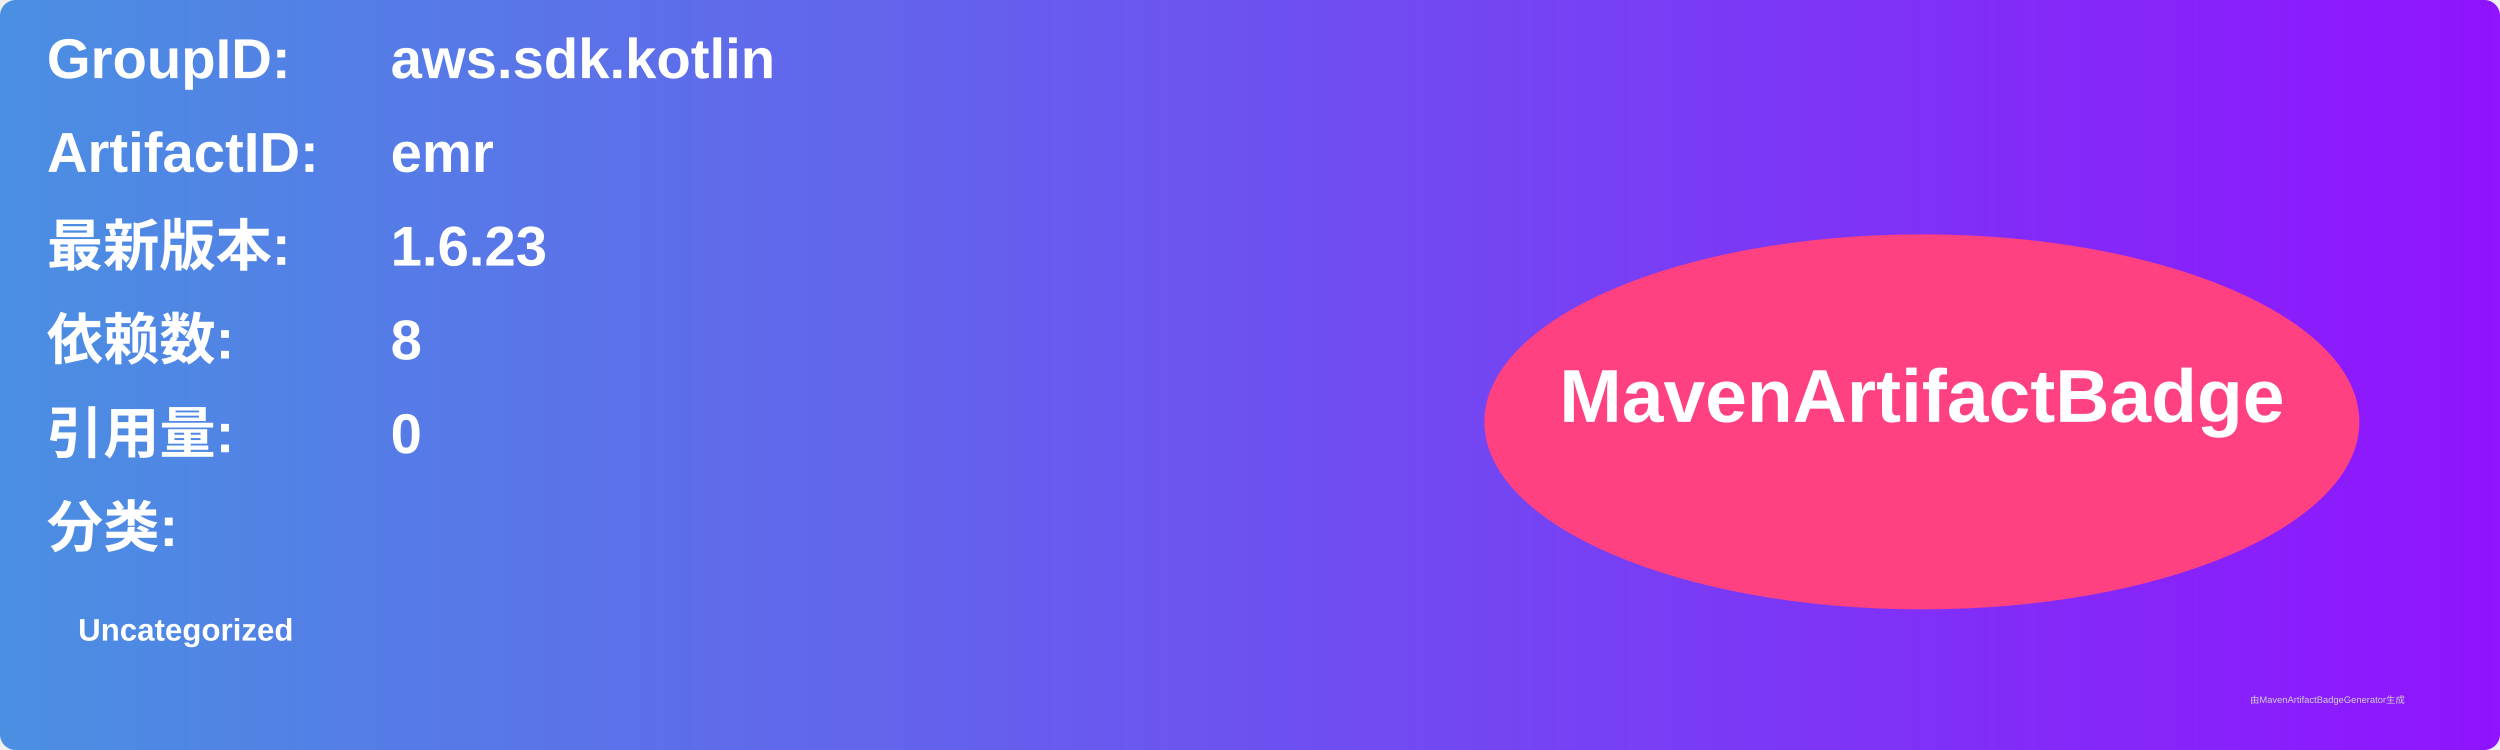
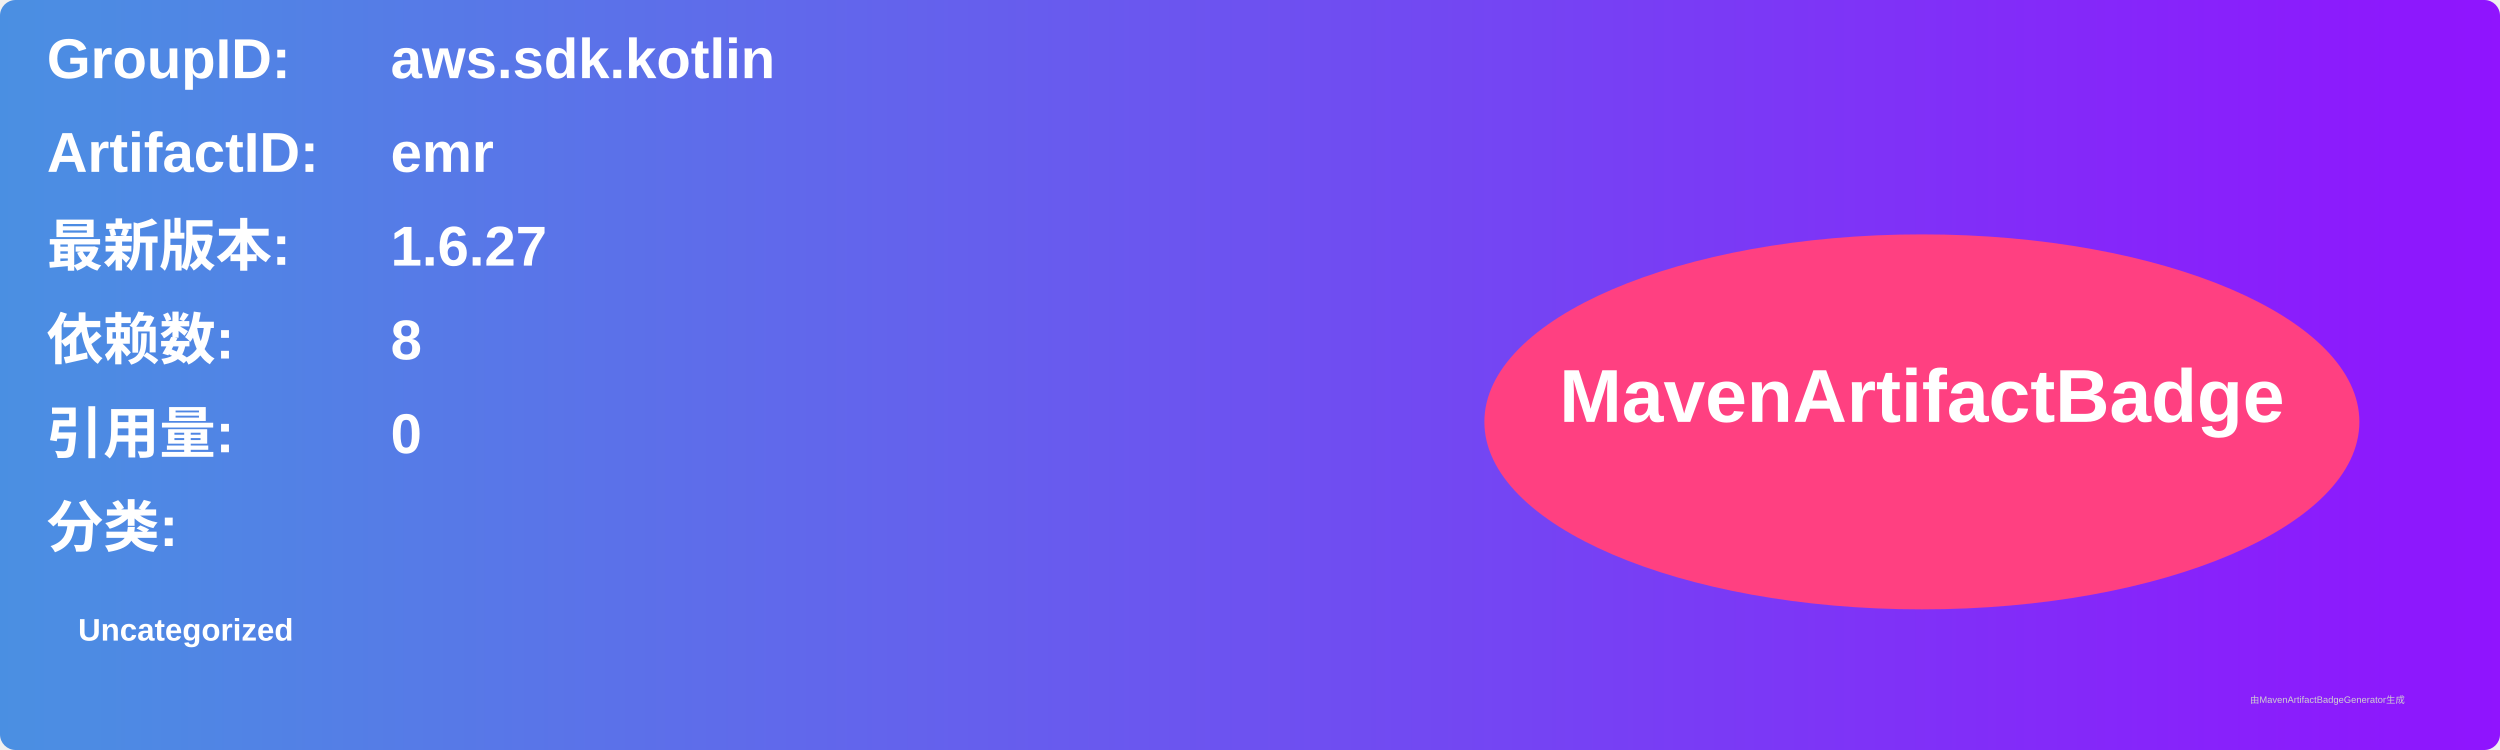
<svg xmlns="http://www.w3.org/2000/svg" width="800" height="240" viewBox="0 0 800 240">
  <linearGradient id="grad" x1="0%" y1="0%" x2="100%" y2="0%">
    <stop offset="0%" stop-color="#4a90e2" />
    <stop offset="100%" stop-color="#9013fe" />
  </linearGradient>
  <rect width="100%" height="100%" rx="5" ry="5" fill="url(#grad)" />
  <g transform="translate(15, 15)">
    <text x="0" y="10" font-family="Arial" font-size="18" fill="white" font-weight="bold" width="260">GroupID:</text>
    <text x="110" y="10" font-family="Arial" font-size="18" fill="white" font-weight="bold" width="460">aws.sdk.kotlin</text>
    <text x="0" y="40" font-family="Arial" font-size="18" fill="white" font-weight="bold" width="260">ArtifactID:</text>
    <text x="110" y="40" font-family="Arial" font-size="18" fill="white" font-weight="bold" width="460">emr</text>
    <text x="0" y="70" font-family="Arial" font-size="18" fill="white" font-weight="bold">最新版本:</text>
    <text x="110" y="70" font-family="Arial" font-size="18" fill="white" font-weight="bold">
-       <tspan font-weight="bold">1.6.23</tspan>
+       <tspan font-weight="bold">1.6.27</tspan>
    </text>
    <text x="0" y="100" font-family="Arial" font-size="18" fill="white" font-weight="bold">依赖数: </text>
    <text x="110" y="100" font-family="Arial" font-size="18" fill="white">
      <tspan font-weight="bold">8</tspan>
    </text>
    <text x="0" y="130" font-family="Arial" font-size="18" fill="white" font-weight="bold">引用量: </text>
    <text x="110" y="130" font-family="Arial" font-size="18" fill="white">
      <tspan font-weight="bold">0</tspan>
    </text>
    <text x="0" y="160" font-family="Arial" font-size="18" fill="white" font-weight="bold">分类:</text>
    <text x="10" y="190" font-family="Arial" font-size="10" fill="white">
      <tspan font-weight="bold">Uncategorized</tspan>
    </text>
    <ellipse cx="600" cy="120" rx="140" ry="60" fill="#ff4081" />
    <text x="600" y="120" text-anchor="middle" font-family="Arial" font-size="24" fill="white" font-weight="bold">MavenArtifactBadge</text>
  </g>
  <text x="720" y="225" font-family="Arial" font-size="3" fill="#d0d0d0">由MavenArtifactBadgeGenerator生成</text>
</svg>
